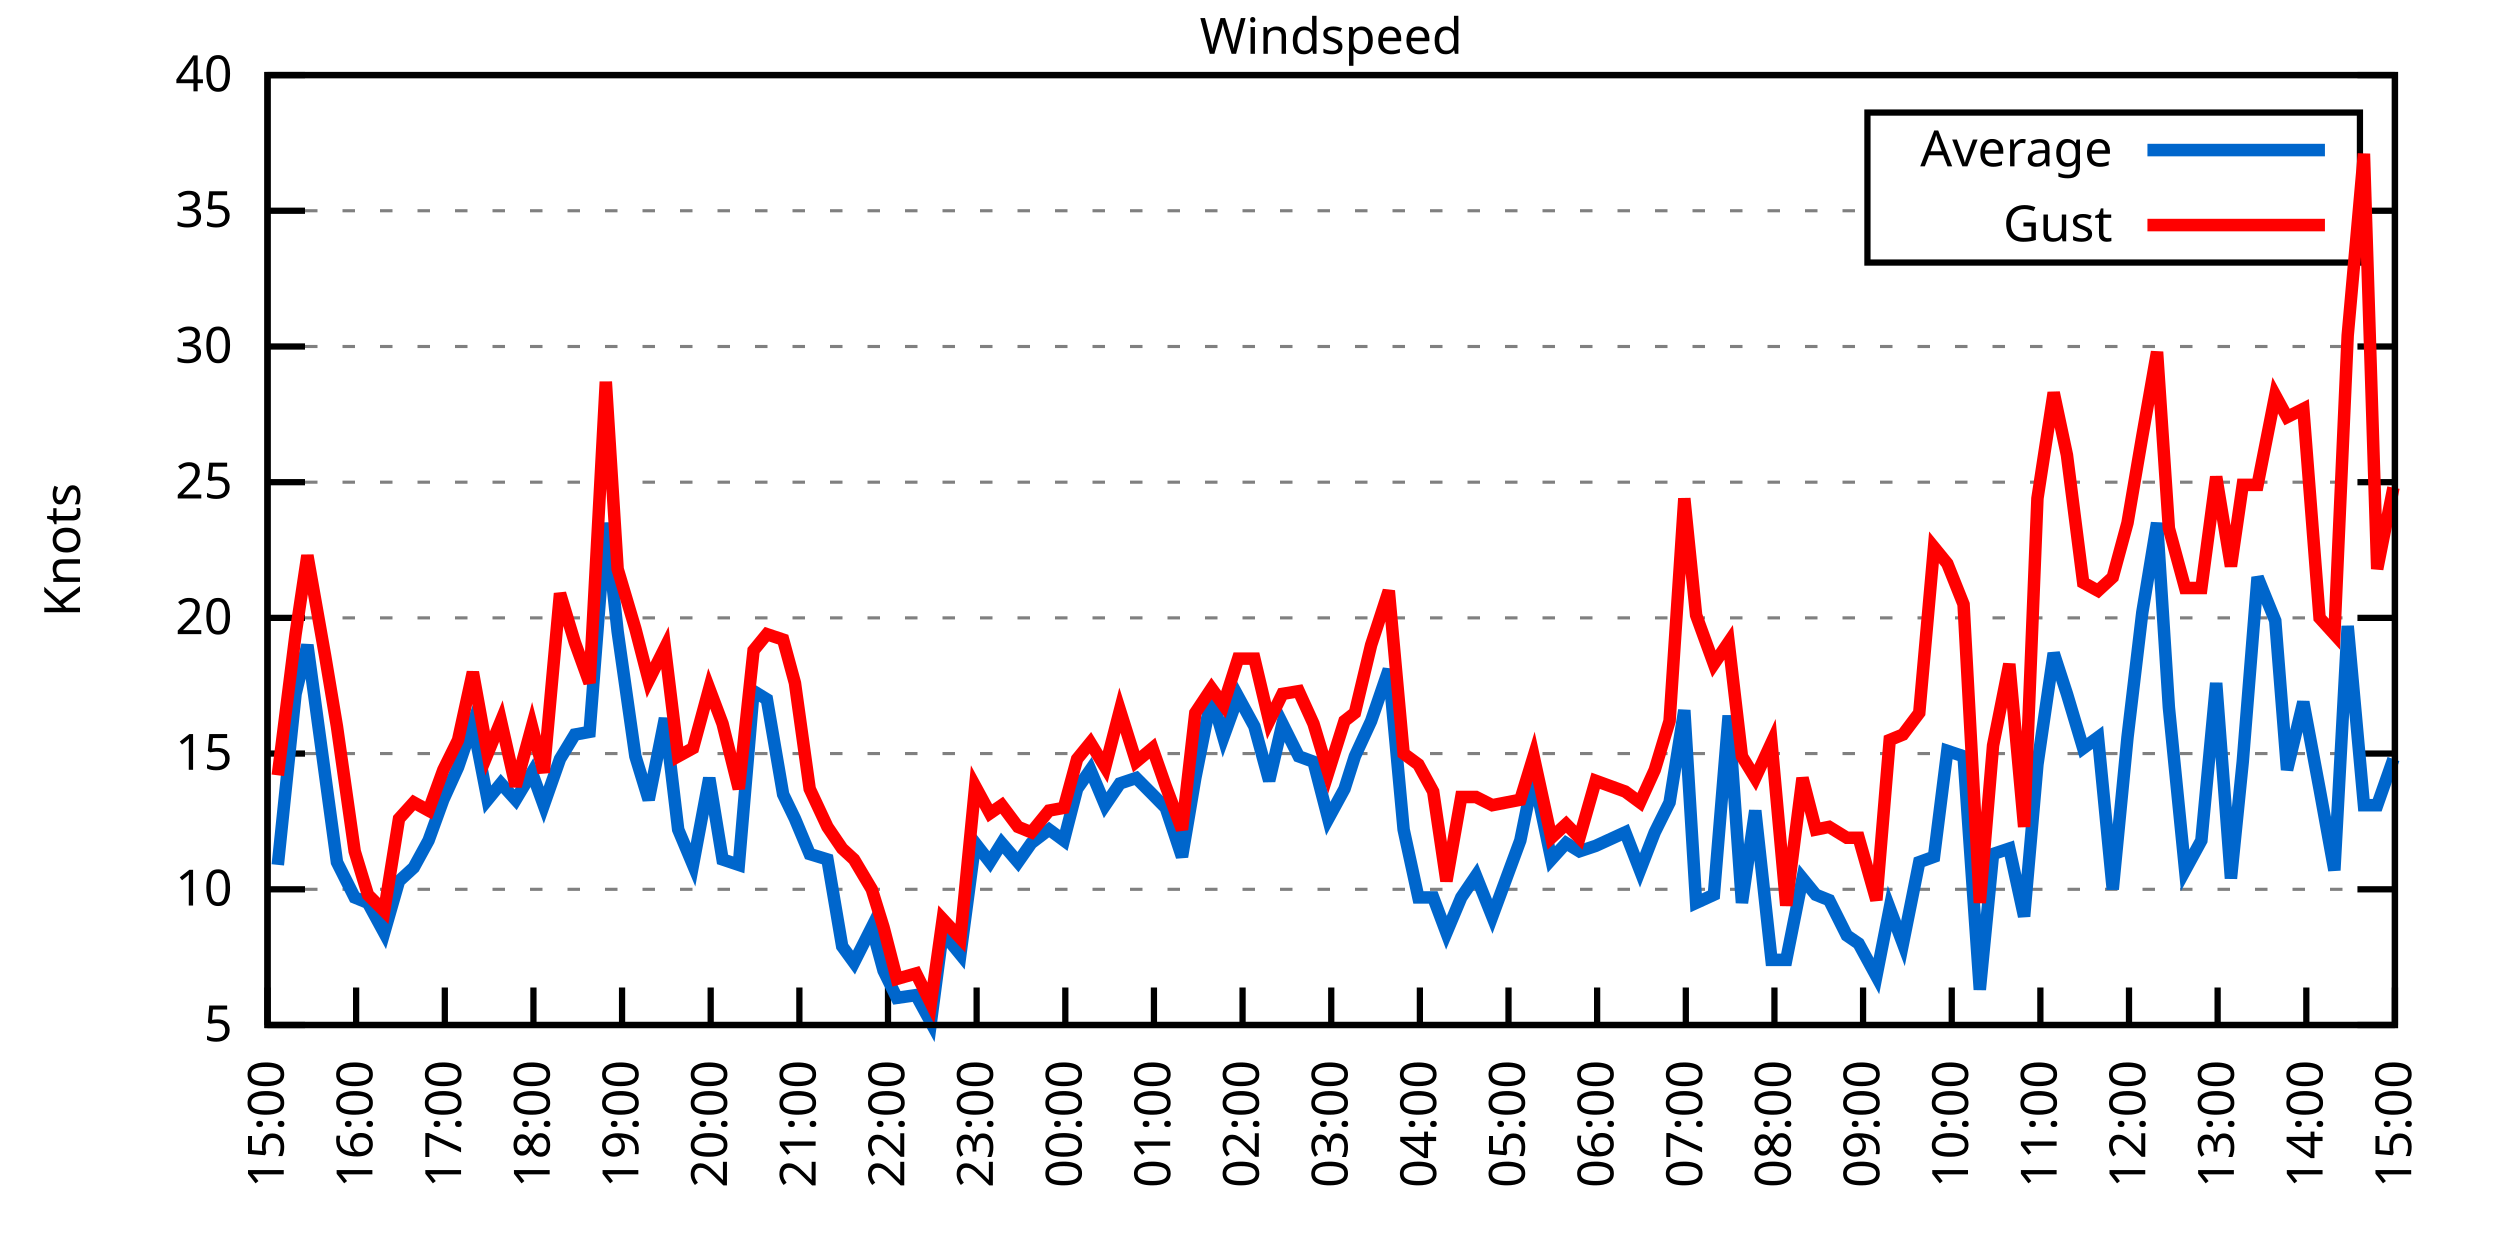
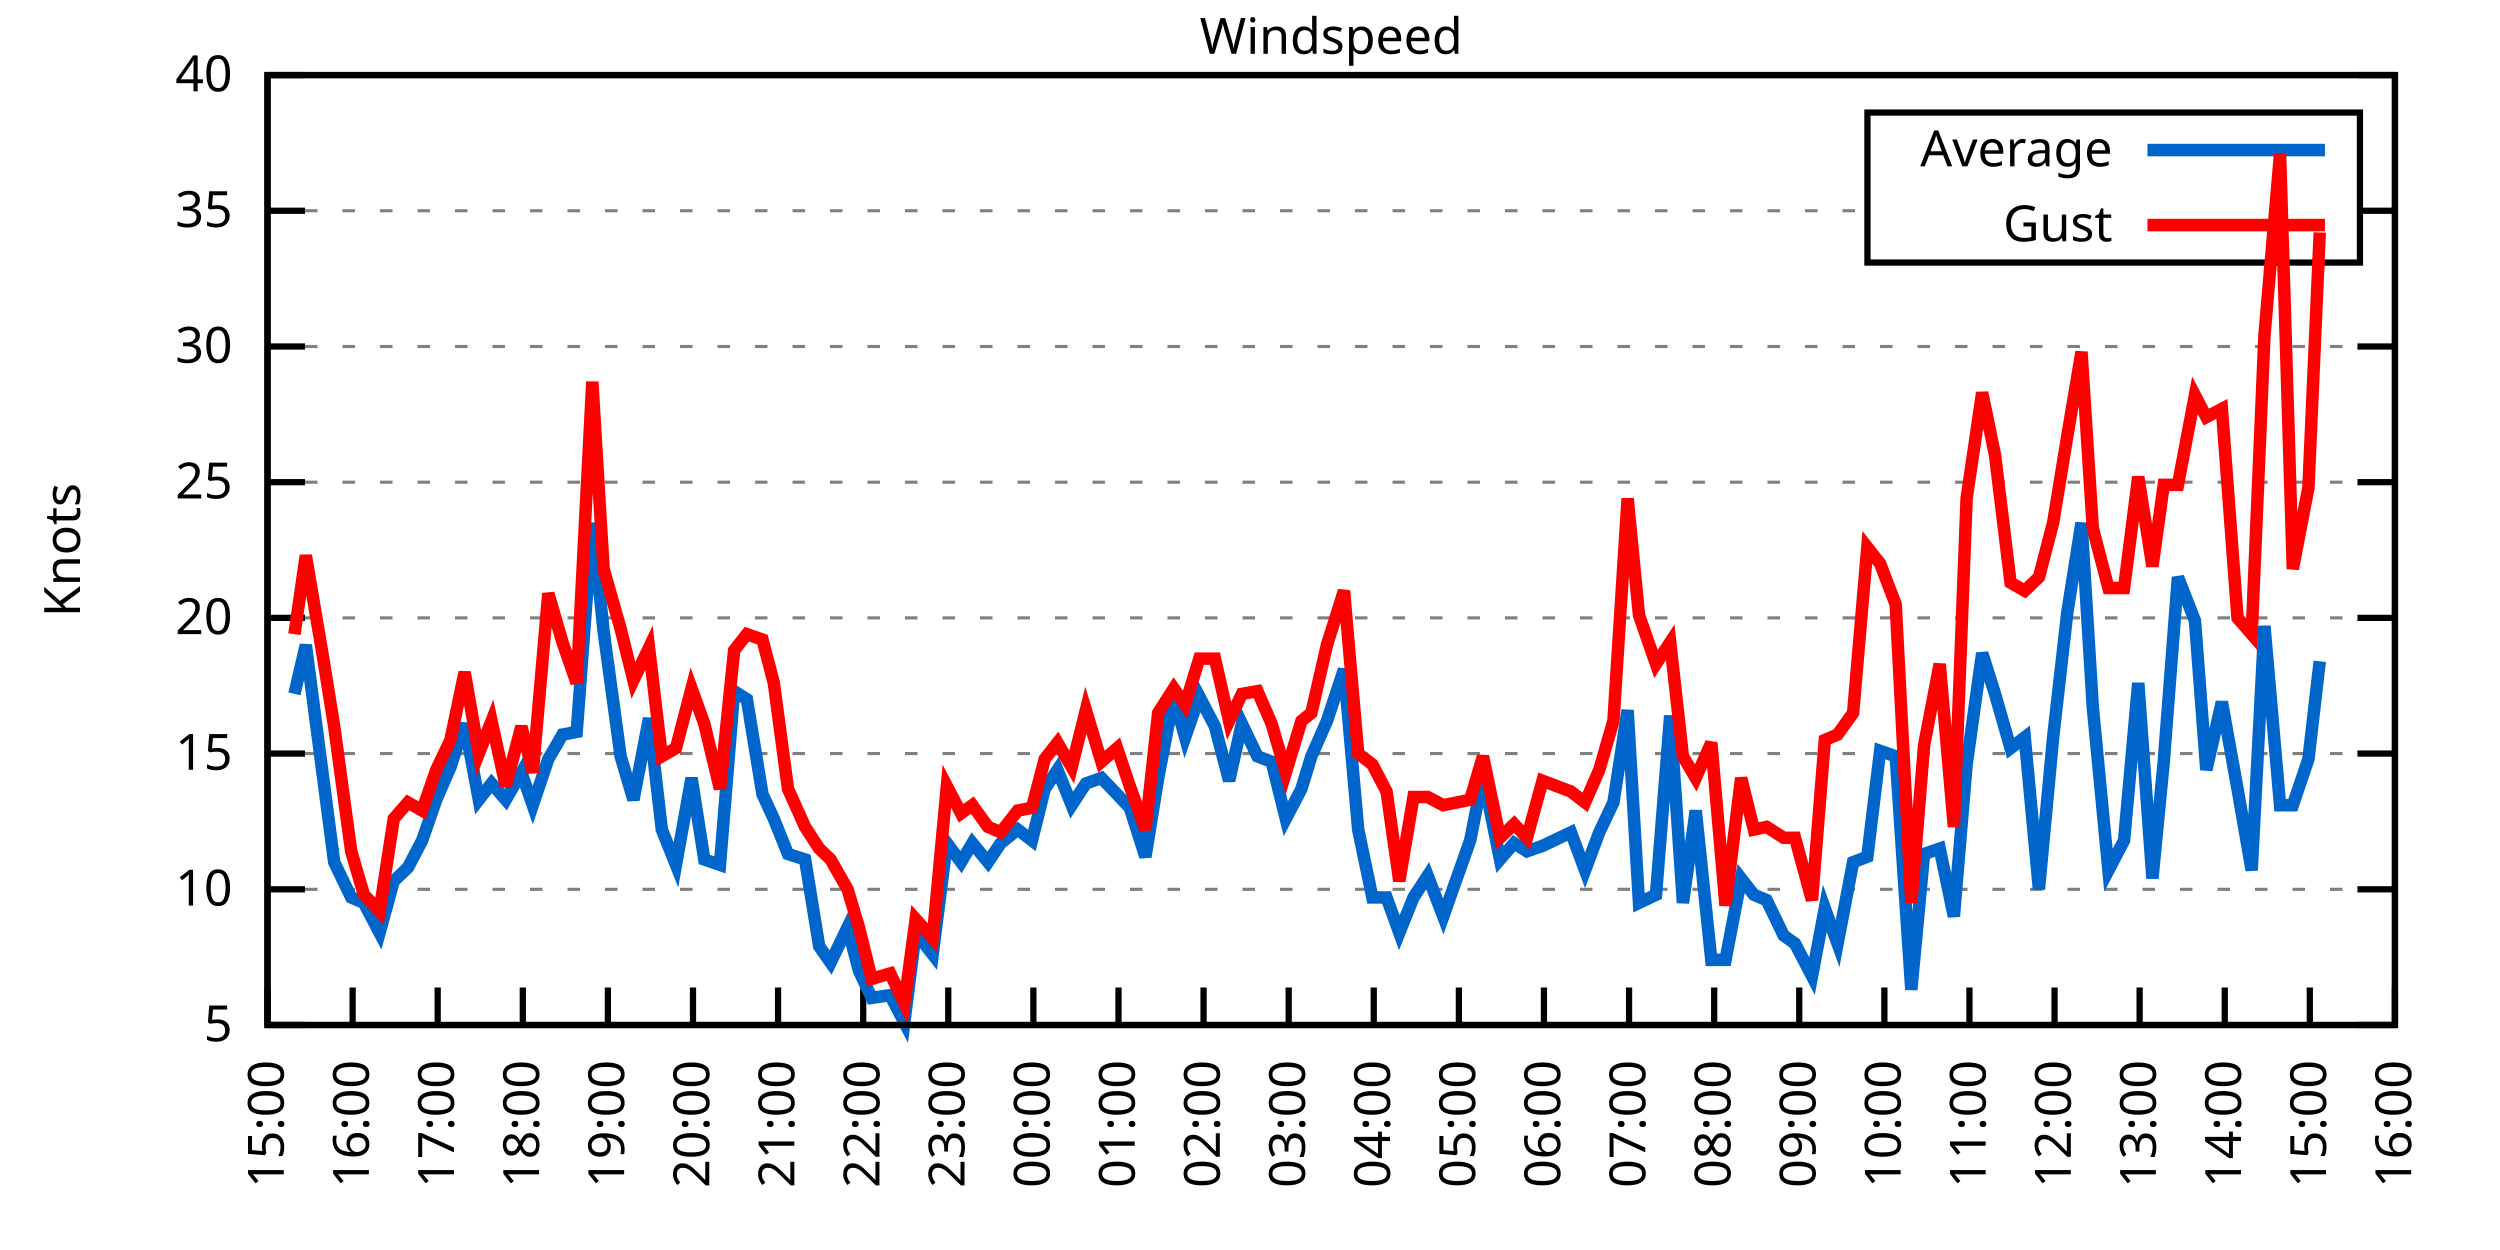
<svg xmlns="http://www.w3.org/2000/svg" xmlns:xlink="http://www.w3.org/1999/xlink" width="400" height="200" viewBox="0 0 400 200">
  <g id="gnuplot_canvas">
    <rect x="0" y="0" width="400" height="200" fill="none" />
    <defs>
      <circle id="gpDot" r="0.5" stroke-width="0.5" stroke="currentColor" />
      <path id="gpPt0" stroke-width="0.333" stroke="currentColor" d="M-1,0 h2 M0,-1 v2" />
      <path id="gpPt1" stroke-width="0.333" stroke="currentColor" d="M-1,-1 L1,1 M1,-1 L-1,1" />
      <path id="gpPt2" stroke-width="0.333" stroke="currentColor" d="M-1,0 L1,0 M0,-1 L0,1 M-1,-1 L1,1 M-1,1 L1,-1" />
      <rect id="gpPt3" stroke-width="0.333" stroke="currentColor" x="-1" y="-1" width="2" height="2" />
      <rect id="gpPt4" stroke-width="0.333" stroke="currentColor" fill="currentColor" x="-1" y="-1" width="2" height="2" />
      <circle id="gpPt5" stroke-width="0.333" stroke="currentColor" cx="0" cy="0" r="1" />
      <use xlink:href="#gpPt5" id="gpPt6" fill="currentColor" stroke="none" />
      <path id="gpPt7" stroke-width="0.333" stroke="currentColor" d="M0,-1.33 L-1.33,0.67 L1.33,0.67 z" />
      <use xlink:href="#gpPt7" id="gpPt8" fill="currentColor" stroke="none" />
      <use xlink:href="#gpPt7" id="gpPt9" stroke="currentColor" transform="rotate(180)" />
      <use xlink:href="#gpPt9" id="gpPt10" fill="currentColor" stroke="none" />
      <use xlink:href="#gpPt3" id="gpPt11" stroke="currentColor" transform="rotate(45)" />
      <use xlink:href="#gpPt11" id="gpPt12" fill="currentColor" stroke="none" />
      <path id="gpPt13" stroke-width="0.333" stroke="currentColor" d="M0,1.330 L1.265,0.411 L0.782,-1.067 L-0.782,-1.076 L-1.265,0.411 z" />
      <use xlink:href="#gpPt13" id="gpPt14" fill="currentColor" stroke="none" />
      <filter id="textbox" filterUnits="objectBoundingBox" x="0" y="0" height="1" width="1">
        <feFlood flood-color="white" flood-opacity="1" result="bgnd" />
        <feComposite in="SourceGraphic" in2="bgnd" operator="atop" />
      </filter>
      <filter id="greybox" filterUnits="objectBoundingBox" x="0" y="0" height="1" width="1">
        <feFlood flood-color="lightgrey" flood-opacity="1" result="grey" />
        <feComposite in="SourceGraphic" in2="grey" operator="atop" />
      </filter>
    </defs>
    <g fill="none" color="white" stroke="currentColor" stroke-width="1.00" stroke-linecap="butt" stroke-linejoin="miter">
</g>
    <g fill="none" color="black" stroke="currentColor" stroke-width="1.00" stroke-linecap="butt" stroke-linejoin="miter">
      <g stroke="none" shape-rendering="crispEdges">
        <polygon fill="rgb(255, 255, 255)" points="42.80,164.00 383.18,164.00 383.18,12.02 42.80,12.02 " />
      </g>
    </g>
    <g fill="none" color="black" stroke="currentColor" stroke-width="1.00" stroke-linecap="butt" stroke-linejoin="miter">
</g>
    <g fill="none" color="black" stroke="black" stroke-width="0.50" stroke-linecap="butt" stroke-linejoin="miter">
</g>
    <g fill="none" color="gray" stroke="currentColor" stroke-width="0.50" stroke-linecap="butt" stroke-linejoin="miter">
      <path stroke="gray" stroke-dasharray="2,4" class="gridline" d="M42.80,164.00 L383.19,164.00  " />
    </g>
    <g fill="none" color="gray" stroke="gray" stroke-width="1.00" stroke-linecap="butt" stroke-linejoin="miter">
</g>
    <g fill="none" color="black" stroke="currentColor" stroke-width="1.00" stroke-linecap="butt" stroke-linejoin="miter">
      <path stroke="black" d="M42.80,164.00 L48.80,164.00 M383.19,164.00 L377.19,164.00  " />
      <g transform="translate(37.20,166.60)" stroke="none" fill="black" font-family="Sans" font-size="8.00" text-anchor="end">
        <text>
          <tspan font-family="Sans"> 5</tspan>
        </text>
      </g>
    </g>
    <g fill="none" color="black" stroke="currentColor" stroke-width="1.00" stroke-linecap="butt" stroke-linejoin="miter">
</g>
    <g fill="none" color="black" stroke="black" stroke-width="0.50" stroke-linecap="butt" stroke-linejoin="miter">
</g>
    <g fill="none" color="gray" stroke="currentColor" stroke-width="0.50" stroke-linecap="butt" stroke-linejoin="miter">
      <path stroke="gray" stroke-dasharray="2,4" class="gridline" d="M42.80,142.29 L383.19,142.29  " />
    </g>
    <g fill="none" color="gray" stroke="gray" stroke-width="1.00" stroke-linecap="butt" stroke-linejoin="miter">
</g>
    <g fill="none" color="black" stroke="currentColor" stroke-width="1.00" stroke-linecap="butt" stroke-linejoin="miter">
      <path stroke="black" d="M42.80,142.29 L48.80,142.29 M383.19,142.29 L377.19,142.29  " />
      <g transform="translate(37.20,144.89)" stroke="none" fill="black" font-family="Sans" font-size="8.00" text-anchor="end">
        <text>
          <tspan font-family="Sans"> 10</tspan>
        </text>
      </g>
    </g>
    <g fill="none" color="black" stroke="currentColor" stroke-width="1.00" stroke-linecap="butt" stroke-linejoin="miter">
</g>
    <g fill="none" color="black" stroke="black" stroke-width="0.50" stroke-linecap="butt" stroke-linejoin="miter">
</g>
    <g fill="none" color="gray" stroke="currentColor" stroke-width="0.50" stroke-linecap="butt" stroke-linejoin="miter">
      <path stroke="gray" stroke-dasharray="2,4" class="gridline" d="M42.80,120.57 L383.19,120.57  " />
    </g>
    <g fill="none" color="gray" stroke="gray" stroke-width="1.00" stroke-linecap="butt" stroke-linejoin="miter">
</g>
    <g fill="none" color="black" stroke="currentColor" stroke-width="1.00" stroke-linecap="butt" stroke-linejoin="miter">
      <path stroke="black" d="M42.80,120.57 L48.80,120.57 M383.19,120.57 L377.19,120.57  " />
      <g transform="translate(37.20,123.17)" stroke="none" fill="black" font-family="Sans" font-size="8.00" text-anchor="end">
        <text>
          <tspan font-family="Sans"> 15</tspan>
        </text>
      </g>
    </g>
    <g fill="none" color="black" stroke="currentColor" stroke-width="1.00" stroke-linecap="butt" stroke-linejoin="miter">
</g>
    <g fill="none" color="black" stroke="black" stroke-width="0.50" stroke-linecap="butt" stroke-linejoin="miter">
</g>
    <g fill="none" color="gray" stroke="currentColor" stroke-width="0.50" stroke-linecap="butt" stroke-linejoin="miter">
      <path stroke="gray" stroke-dasharray="2,4" class="gridline" d="M42.80,98.86 L383.19,98.86  " />
    </g>
    <g fill="none" color="gray" stroke="gray" stroke-width="1.00" stroke-linecap="butt" stroke-linejoin="miter">
</g>
    <g fill="none" color="black" stroke="currentColor" stroke-width="1.00" stroke-linecap="butt" stroke-linejoin="miter">
      <path stroke="black" d="M42.80,98.86 L48.80,98.86 M383.19,98.86 L377.19,98.86  " />
      <g transform="translate(37.20,101.46)" stroke="none" fill="black" font-family="Sans" font-size="8.00" text-anchor="end">
        <text>
          <tspan font-family="Sans"> 20</tspan>
        </text>
      </g>
    </g>
    <g fill="none" color="black" stroke="currentColor" stroke-width="1.00" stroke-linecap="butt" stroke-linejoin="miter">
</g>
    <g fill="none" color="black" stroke="black" stroke-width="0.50" stroke-linecap="butt" stroke-linejoin="miter">
</g>
    <g fill="none" color="gray" stroke="currentColor" stroke-width="0.50" stroke-linecap="butt" stroke-linejoin="miter">
      <path stroke="gray" stroke-dasharray="2,4" class="gridline" d="M42.80,77.15 L383.19,77.15  " />
    </g>
    <g fill="none" color="gray" stroke="gray" stroke-width="1.00" stroke-linecap="butt" stroke-linejoin="miter">
</g>
    <g fill="none" color="black" stroke="currentColor" stroke-width="1.00" stroke-linecap="butt" stroke-linejoin="miter">
      <path stroke="black" d="M42.80,77.15 L48.80,77.15 M383.19,77.15 L377.19,77.15  " />
      <g transform="translate(37.20,79.75)" stroke="none" fill="black" font-family="Sans" font-size="8.00" text-anchor="end">
        <text>
          <tspan font-family="Sans"> 25</tspan>
        </text>
      </g>
    </g>
    <g fill="none" color="black" stroke="currentColor" stroke-width="1.00" stroke-linecap="butt" stroke-linejoin="miter">
</g>
    <g fill="none" color="black" stroke="black" stroke-width="0.50" stroke-linecap="butt" stroke-linejoin="miter">
</g>
    <g fill="none" color="gray" stroke="currentColor" stroke-width="0.50" stroke-linecap="butt" stroke-linejoin="miter">
      <path stroke="gray" stroke-dasharray="2,4" class="gridline" d="M42.80,55.44 L383.19,55.44  " />
    </g>
    <g fill="none" color="gray" stroke="gray" stroke-width="1.00" stroke-linecap="butt" stroke-linejoin="miter">
</g>
    <g fill="none" color="black" stroke="currentColor" stroke-width="1.00" stroke-linecap="butt" stroke-linejoin="miter">
      <path stroke="black" d="M42.80,55.44 L48.80,55.44 M383.19,55.44 L377.19,55.44  " />
      <g transform="translate(37.20,58.04)" stroke="none" fill="black" font-family="Sans" font-size="8.00" text-anchor="end">
        <text>
          <tspan font-family="Sans"> 30</tspan>
        </text>
      </g>
    </g>
    <g fill="none" color="black" stroke="currentColor" stroke-width="1.00" stroke-linecap="butt" stroke-linejoin="miter">
</g>
    <g fill="none" color="black" stroke="black" stroke-width="0.50" stroke-linecap="butt" stroke-linejoin="miter">
</g>
    <g fill="none" color="gray" stroke="currentColor" stroke-width="0.50" stroke-linecap="butt" stroke-linejoin="miter">
      <path stroke="gray" stroke-dasharray="2,4" class="gridline" d="M42.80,33.72 L298.79,33.72 M377.59,33.72 L383.19,33.72  " />
    </g>
    <g fill="none" color="gray" stroke="gray" stroke-width="1.00" stroke-linecap="butt" stroke-linejoin="miter">
</g>
    <g fill="none" color="black" stroke="currentColor" stroke-width="1.00" stroke-linecap="butt" stroke-linejoin="miter">
      <path stroke="black" d="M42.80,33.72 L48.80,33.72 M383.19,33.72 L377.19,33.72  " />
      <g transform="translate(37.20,36.32)" stroke="none" fill="black" font-family="Sans" font-size="8.00" text-anchor="end">
        <text>
          <tspan font-family="Sans"> 35</tspan>
        </text>
      </g>
    </g>
    <g fill="none" color="black" stroke="currentColor" stroke-width="1.00" stroke-linecap="butt" stroke-linejoin="miter">
</g>
    <g fill="none" color="black" stroke="black" stroke-width="0.50" stroke-linecap="butt" stroke-linejoin="miter">
</g>
    <g fill="none" color="gray" stroke="currentColor" stroke-width="0.50" stroke-linecap="butt" stroke-linejoin="miter">
      <path stroke="gray" stroke-dasharray="2,4" class="gridline" d="M42.80,12.01 L383.19,12.01  " />
    </g>
    <g fill="none" color="gray" stroke="gray" stroke-width="1.00" stroke-linecap="butt" stroke-linejoin="miter">
</g>
    <g fill="none" color="black" stroke="currentColor" stroke-width="1.00" stroke-linecap="butt" stroke-linejoin="miter">
      <path stroke="black" d="M42.80,12.01 L48.80,12.01 M383.19,12.01 L377.19,12.01  " />
      <g transform="translate(37.20,14.61)" stroke="none" fill="black" font-family="Sans" font-size="8.00" text-anchor="end">
        <text>
          <tspan font-family="Sans"> 40</tspan>
        </text>
      </g>
    </g>
    <g fill="none" color="black" stroke="currentColor" stroke-width="1.00" stroke-linecap="butt" stroke-linejoin="miter">
      <path stroke="black" d="M42.80,164.00 L42.80,158.00  " />
      <g transform="translate(45.40,169.60) rotate(270.00)" stroke="none" fill="black" font-family="Sans" font-size="8.00" text-anchor="end">
        <text>
          <tspan font-family="Sans">15:00</tspan>
        </text>
      </g>
    </g>
    <g fill="none" color="black" stroke="currentColor" stroke-width="1.00" stroke-linecap="butt" stroke-linejoin="miter">
-       <path stroke="black" d="M56.98,164.00 L56.98,158.00  " />
-       <g transform="translate(59.58,169.60) rotate(270.00)" stroke="none" fill="black" font-family="Sans" font-size="8.00" text-anchor="end">
+       <path stroke="black" d="M56.42,164.00 L56.42,158.00  " />
+       <g transform="translate(59.02,169.60) rotate(270.00)" stroke="none" fill="black" font-family="Sans" font-size="8.00" text-anchor="end">
        <text>
          <tspan font-family="Sans">16:00</tspan>
        </text>
      </g>
    </g>
    <g fill="none" color="black" stroke="currentColor" stroke-width="1.00" stroke-linecap="butt" stroke-linejoin="miter">
-       <path stroke="black" d="M71.17,164.00 L71.17,158.00  " />
-       <g transform="translate(73.77,169.60) rotate(270.00)" stroke="none" fill="black" font-family="Sans" font-size="8.00" text-anchor="end">
+       <path stroke="black" d="M70.03,164.00 L70.03,158.00  " />
+       <g transform="translate(72.63,169.60) rotate(270.00)" stroke="none" fill="black" font-family="Sans" font-size="8.00" text-anchor="end">
        <text>
          <tspan font-family="Sans">17:00</tspan>
        </text>
      </g>
    </g>
    <g fill="none" color="black" stroke="currentColor" stroke-width="1.00" stroke-linecap="butt" stroke-linejoin="miter">
-       <path stroke="black" d="M85.35,164.00 L85.35,158.00  " />
-       <g transform="translate(87.95,169.60) rotate(270.00)" stroke="none" fill="black" font-family="Sans" font-size="8.00" text-anchor="end">
+       <path stroke="black" d="M83.65,164.00 L83.65,158.00  " />
+       <g transform="translate(86.25,169.60) rotate(270.00)" stroke="none" fill="black" font-family="Sans" font-size="8.00" text-anchor="end">
        <text>
          <tspan font-family="Sans">18:00</tspan>
        </text>
      </g>
    </g>
    <g fill="none" color="black" stroke="currentColor" stroke-width="1.00" stroke-linecap="butt" stroke-linejoin="miter">
-       <path stroke="black" d="M99.53,164.00 L99.53,158.00  " />
-       <g transform="translate(102.13,169.60) rotate(270.00)" stroke="none" fill="black" font-family="Sans" font-size="8.00" text-anchor="end">
+       <path stroke="black" d="M97.26,164.00 L97.26,158.00  " />
+       <g transform="translate(99.86,169.60) rotate(270.00)" stroke="none" fill="black" font-family="Sans" font-size="8.00" text-anchor="end">
        <text>
          <tspan font-family="Sans">19:00</tspan>
        </text>
      </g>
    </g>
    <g fill="none" color="black" stroke="currentColor" stroke-width="1.00" stroke-linecap="butt" stroke-linejoin="miter">
-       <path stroke="black" d="M113.71,164.00 L113.71,158.00  " />
-       <g transform="translate(116.31,169.60) rotate(270.00)" stroke="none" fill="black" font-family="Sans" font-size="8.00" text-anchor="end">
+       <path stroke="black" d="M110.88,164.00 L110.88,158.00  " />
+       <g transform="translate(113.48,169.60) rotate(270.00)" stroke="none" fill="black" font-family="Sans" font-size="8.00" text-anchor="end">
        <text>
          <tspan font-family="Sans">20:00</tspan>
        </text>
      </g>
    </g>
    <g fill="none" color="black" stroke="currentColor" stroke-width="1.00" stroke-linecap="butt" stroke-linejoin="miter">
-       <path stroke="black" d="M127.90,164.00 L127.90,158.00  " />
-       <g transform="translate(130.50,169.60) rotate(270.00)" stroke="none" fill="black" font-family="Sans" font-size="8.00" text-anchor="end">
+       <path stroke="black" d="M124.49,164.00 L124.49,158.00  " />
+       <g transform="translate(127.09,169.60) rotate(270.00)" stroke="none" fill="black" font-family="Sans" font-size="8.00" text-anchor="end">
        <text>
          <tspan font-family="Sans">21:00</tspan>
        </text>
      </g>
    </g>
    <g fill="none" color="black" stroke="currentColor" stroke-width="1.00" stroke-linecap="butt" stroke-linejoin="miter">
-       <path stroke="black" d="M142.08,164.00 L142.08,158.00  " />
-       <g transform="translate(144.68,169.60) rotate(270.00)" stroke="none" fill="black" font-family="Sans" font-size="8.00" text-anchor="end">
+       <path stroke="black" d="M138.11,164.00 L138.11,158.00  " />
+       <g transform="translate(140.71,169.60) rotate(270.00)" stroke="none" fill="black" font-family="Sans" font-size="8.00" text-anchor="end">
        <text>
          <tspan font-family="Sans">22:00</tspan>
        </text>
      </g>
    </g>
    <g fill="none" color="black" stroke="currentColor" stroke-width="1.00" stroke-linecap="butt" stroke-linejoin="miter">
-       <path stroke="black" d="M156.26,164.00 L156.26,158.00  " />
-       <g transform="translate(158.86,169.60) rotate(270.00)" stroke="none" fill="black" font-family="Sans" font-size="8.00" text-anchor="end">
+       <path stroke="black" d="M151.72,164.00 L151.72,158.00  " />
+       <g transform="translate(154.32,169.60) rotate(270.00)" stroke="none" fill="black" font-family="Sans" font-size="8.00" text-anchor="end">
        <text>
          <tspan font-family="Sans">23:00</tspan>
        </text>
      </g>
    </g>
    <g fill="none" color="black" stroke="currentColor" stroke-width="1.00" stroke-linecap="butt" stroke-linejoin="miter">
-       <path stroke="black" d="M170.45,164.00 L170.45,158.00  " />
-       <g transform="translate(173.05,169.60) rotate(270.00)" stroke="none" fill="black" font-family="Sans" font-size="8.00" text-anchor="end">
+       <path stroke="black" d="M165.34,164.00 L165.34,158.00  " />
+       <g transform="translate(167.94,169.60) rotate(270.00)" stroke="none" fill="black" font-family="Sans" font-size="8.00" text-anchor="end">
        <text>
          <tspan font-family="Sans">00:00</tspan>
        </text>
      </g>
    </g>
    <g fill="none" color="black" stroke="currentColor" stroke-width="1.00" stroke-linecap="butt" stroke-linejoin="miter">
-       <path stroke="black" d="M184.63,164.00 L184.63,158.00  " />
-       <g transform="translate(187.23,169.60) rotate(270.00)" stroke="none" fill="black" font-family="Sans" font-size="8.00" text-anchor="end">
+       <path stroke="black" d="M178.96,164.00 L178.96,158.00  " />
+       <g transform="translate(181.56,169.60) rotate(270.00)" stroke="none" fill="black" font-family="Sans" font-size="8.00" text-anchor="end">
        <text>
          <tspan font-family="Sans">01:00</tspan>
        </text>
      </g>
    </g>
    <g fill="none" color="black" stroke="currentColor" stroke-width="1.00" stroke-linecap="butt" stroke-linejoin="miter">
-       <path stroke="black" d="M198.81,164.00 L198.81,158.00  " />
-       <g transform="translate(201.41,169.60) rotate(270.00)" stroke="none" fill="black" font-family="Sans" font-size="8.00" text-anchor="end">
+       <path stroke="black" d="M192.57,164.00 L192.57,158.00  " />
+       <g transform="translate(195.17,169.60) rotate(270.00)" stroke="none" fill="black" font-family="Sans" font-size="8.00" text-anchor="end">
        <text>
          <tspan font-family="Sans">02:00</tspan>
        </text>
      </g>
    </g>
    <g fill="none" color="black" stroke="currentColor" stroke-width="1.00" stroke-linecap="butt" stroke-linejoin="miter">
-       <path stroke="black" d="M213.00,164.00 L213.00,158.00  " />
-       <g transform="translate(215.60,169.60) rotate(270.00)" stroke="none" fill="black" font-family="Sans" font-size="8.00" text-anchor="end">
+       <path stroke="black" d="M206.19,164.00 L206.19,158.00  " />
+       <g transform="translate(208.79,169.60) rotate(270.00)" stroke="none" fill="black" font-family="Sans" font-size="8.00" text-anchor="end">
        <text>
          <tspan font-family="Sans">03:00</tspan>
        </text>
      </g>
    </g>
    <g fill="none" color="black" stroke="currentColor" stroke-width="1.00" stroke-linecap="butt" stroke-linejoin="miter">
-       <path stroke="black" d="M227.18,164.00 L227.18,158.00  " />
-       <g transform="translate(229.78,169.60) rotate(270.00)" stroke="none" fill="black" font-family="Sans" font-size="8.00" text-anchor="end">
+       <path stroke="black" d="M219.80,164.00 L219.80,158.00  " />
+       <g transform="translate(222.40,169.60) rotate(270.00)" stroke="none" fill="black" font-family="Sans" font-size="8.00" text-anchor="end">
        <text>
          <tspan font-family="Sans">04:00</tspan>
        </text>
      </g>
    </g>
    <g fill="none" color="black" stroke="currentColor" stroke-width="1.00" stroke-linecap="butt" stroke-linejoin="miter">
-       <path stroke="black" d="M241.36,164.00 L241.36,158.00  " />
-       <g transform="translate(243.96,169.60) rotate(270.00)" stroke="none" fill="black" font-family="Sans" font-size="8.00" text-anchor="end">
+       <path stroke="black" d="M233.42,164.00 L233.42,158.00  " />
+       <g transform="translate(236.02,169.60) rotate(270.00)" stroke="none" fill="black" font-family="Sans" font-size="8.00" text-anchor="end">
        <text>
          <tspan font-family="Sans">05:00</tspan>
        </text>
      </g>
    </g>
    <g fill="none" color="black" stroke="currentColor" stroke-width="1.00" stroke-linecap="butt" stroke-linejoin="miter">
-       <path stroke="black" d="M255.54,164.00 L255.54,158.00  " />
-       <g transform="translate(258.14,169.60) rotate(270.00)" stroke="none" fill="black" font-family="Sans" font-size="8.00" text-anchor="end">
+       <path stroke="black" d="M247.03,164.00 L247.03,158.00  " />
+       <g transform="translate(249.63,169.60) rotate(270.00)" stroke="none" fill="black" font-family="Sans" font-size="8.00" text-anchor="end">
        <text>
          <tspan font-family="Sans">06:00</tspan>
        </text>
      </g>
    </g>
    <g fill="none" color="black" stroke="currentColor" stroke-width="1.00" stroke-linecap="butt" stroke-linejoin="miter">
-       <path stroke="black" d="M269.73,164.00 L269.73,158.00  " />
-       <g transform="translate(272.33,169.60) rotate(270.00)" stroke="none" fill="black" font-family="Sans" font-size="8.00" text-anchor="end">
+       <path stroke="black" d="M260.65,164.00 L260.65,158.00  " />
+       <g transform="translate(263.25,169.60) rotate(270.00)" stroke="none" fill="black" font-family="Sans" font-size="8.00" text-anchor="end">
        <text>
          <tspan font-family="Sans">07:00</tspan>
        </text>
      </g>
    </g>
    <g fill="none" color="black" stroke="currentColor" stroke-width="1.00" stroke-linecap="butt" stroke-linejoin="miter">
-       <path stroke="black" d="M283.91,164.00 L283.91,158.00  " />
-       <g transform="translate(286.51,169.60) rotate(270.00)" stroke="none" fill="black" font-family="Sans" font-size="8.00" text-anchor="end">
+       <path stroke="black" d="M274.27,164.00 L274.27,158.00  " />
+       <g transform="translate(276.87,169.60) rotate(270.00)" stroke="none" fill="black" font-family="Sans" font-size="8.00" text-anchor="end">
        <text>
          <tspan font-family="Sans">08:00</tspan>
        </text>
      </g>
    </g>
    <g fill="none" color="black" stroke="currentColor" stroke-width="1.00" stroke-linecap="butt" stroke-linejoin="miter">
-       <path stroke="black" d="M298.09,164.00 L298.09,158.00  " />
-       <g transform="translate(300.69,169.60) rotate(270.00)" stroke="none" fill="black" font-family="Sans" font-size="8.00" text-anchor="end">
+       <path stroke="black" d="M287.88,164.00 L287.88,158.00  " />
+       <g transform="translate(290.48,169.60) rotate(270.00)" stroke="none" fill="black" font-family="Sans" font-size="8.00" text-anchor="end">
        <text>
          <tspan font-family="Sans">09:00</tspan>
        </text>
      </g>
    </g>
    <g fill="none" color="black" stroke="currentColor" stroke-width="1.00" stroke-linecap="butt" stroke-linejoin="miter">
-       <path stroke="black" d="M312.28,164.00 L312.28,158.00  " />
-       <g transform="translate(314.88,169.60) rotate(270.00)" stroke="none" fill="black" font-family="Sans" font-size="8.00" text-anchor="end">
+       <path stroke="black" d="M301.50,164.00 L301.50,158.00  " />
+       <g transform="translate(304.10,169.60) rotate(270.00)" stroke="none" fill="black" font-family="Sans" font-size="8.00" text-anchor="end">
        <text>
          <tspan font-family="Sans">10:00</tspan>
        </text>
      </g>
    </g>
    <g fill="none" color="black" stroke="currentColor" stroke-width="1.00" stroke-linecap="butt" stroke-linejoin="miter">
-       <path stroke="black" d="M326.46,164.00 L326.46,158.00  " />
-       <g transform="translate(329.06,169.60) rotate(270.00)" stroke="none" fill="black" font-family="Sans" font-size="8.00" text-anchor="end">
+       <path stroke="black" d="M315.11,164.00 L315.11,158.00  " />
+       <g transform="translate(317.71,169.60) rotate(270.00)" stroke="none" fill="black" font-family="Sans" font-size="8.00" text-anchor="end">
        <text>
          <tspan font-family="Sans">11:00</tspan>
        </text>
      </g>
    </g>
    <g fill="none" color="black" stroke="currentColor" stroke-width="1.00" stroke-linecap="butt" stroke-linejoin="miter">
-       <path stroke="black" d="M340.64,164.00 L340.64,158.00  " />
-       <g transform="translate(343.24,169.60) rotate(270.00)" stroke="none" fill="black" font-family="Sans" font-size="8.00" text-anchor="end">
+       <path stroke="black" d="M328.73,164.00 L328.73,158.00  " />
+       <g transform="translate(331.33,169.60) rotate(270.00)" stroke="none" fill="black" font-family="Sans" font-size="8.00" text-anchor="end">
        <text>
          <tspan font-family="Sans">12:00</tspan>
        </text>
      </g>
    </g>
    <g fill="none" color="black" stroke="currentColor" stroke-width="1.00" stroke-linecap="butt" stroke-linejoin="miter">
-       <path stroke="black" d="M354.82,164.00 L354.82,158.00  " />
-       <g transform="translate(357.42,169.60) rotate(270.00)" stroke="none" fill="black" font-family="Sans" font-size="8.00" text-anchor="end">
+       <path stroke="black" d="M342.34,164.00 L342.34,158.00  " />
+       <g transform="translate(344.94,169.60) rotate(270.00)" stroke="none" fill="black" font-family="Sans" font-size="8.00" text-anchor="end">
        <text>
          <tspan font-family="Sans">13:00</tspan>
        </text>
      </g>
    </g>
    <g fill="none" color="black" stroke="currentColor" stroke-width="1.00" stroke-linecap="butt" stroke-linejoin="miter">
-       <path stroke="black" d="M369.01,164.00 L369.01,158.00  " />
-       <g transform="translate(371.61,169.60) rotate(270.00)" stroke="none" fill="black" font-family="Sans" font-size="8.00" text-anchor="end">
+       <path stroke="black" d="M355.96,164.00 L355.96,158.00  " />
+       <g transform="translate(358.56,169.60) rotate(270.00)" stroke="none" fill="black" font-family="Sans" font-size="8.00" text-anchor="end">
        <text>
          <tspan font-family="Sans">14:00</tspan>
+         </text>
+       </g>
+     </g>
+     <g fill="none" color="black" stroke="currentColor" stroke-width="1.00" stroke-linecap="butt" stroke-linejoin="miter">
+       <path stroke="black" d="M369.57,164.00 L369.57,158.00  " />
+       <g transform="translate(372.17,169.60) rotate(270.00)" stroke="none" fill="black" font-family="Sans" font-size="8.00" text-anchor="end">
+         <text>
+           <tspan font-family="Sans">15:00</tspan>
        </text>
      </g>
    </g>
    <g fill="none" color="black" stroke="currentColor" stroke-width="1.00" stroke-linecap="butt" stroke-linejoin="miter">
      <path stroke="black" d="M383.19,164.00 L383.19,158.00  " />
      <g transform="translate(385.79,169.60) rotate(270.00)" stroke="none" fill="black" font-family="Sans" font-size="8.00" text-anchor="end">
        <text>
-           <tspan font-family="Sans">15:00</tspan>
+           <tspan font-family="Sans">16:00</tspan>
        </text>
      </g>
    </g>
    <g fill="none" color="black" stroke="currentColor" stroke-width="1.00" stroke-linecap="butt" stroke-linejoin="miter">
</g>
    <g fill="none" color="black" stroke="currentColor" stroke-width="1.00" stroke-linecap="butt" stroke-linejoin="miter">
      <path stroke="black" d="M42.80,12.01 L42.80,164.00 L383.19,164.00 L383.19,12.01 L42.80,12.01 Z  " />
    </g>
    <g fill="none" color="black" stroke="currentColor" stroke-width="1.00" stroke-linecap="butt" stroke-linejoin="miter">
</g>
    <g fill="none" color="black" stroke="currentColor" stroke-width="1.00" stroke-linecap="butt" stroke-linejoin="miter">
      <path stroke="black" d="M298.79,42.01 L298.79,18.01 L377.59,18.01 L377.59,42.01 L298.79,42.01 Z  " />
    </g>
    <g id="Windspeed_plot_1">
      <g fill="none" color="white" stroke="black" stroke-width="2.00" stroke-linecap="butt" stroke-linejoin="miter">
</g>
      <g fill="none" color="black" stroke="currentColor" stroke-width="2.00" stroke-linecap="butt" stroke-linejoin="miter">
        <g transform="translate(337.99,26.61)" stroke="none" fill="black" font-family="Sans" font-size="8.00" text-anchor="end">
          <text>
            <tspan font-family="Sans">Average</tspan>
          </text>
        </g>
      </g>
      <g fill="none" color="black" stroke="currentColor" stroke-width="2.00" stroke-linecap="butt" stroke-linejoin="miter">
-         <path stroke="rgb(  0, 102, 204)" d="M343.59,24.01 L371.99,24.01 M44.45,138.38 L47.29,111.02 L49.18,103.20 L52.02,124.05 L53.91,137.94 L56.75,143.59   L58.87,144.46 L61.47,149.24 L63.84,140.98 L66.20,138.81 L68.57,134.47 L70.93,127.96 L73.29,122.75 L75.66,115.80   L78.02,127.96 L80.15,125.35 L82.51,127.96 L85.11,123.61 L87.00,128.83 L89.60,121.44 L91.97,117.53 L94.33,117.10   L96.93,83.66 L98.82,101.03 L101.66,121.01 L103.79,127.96 L106.39,114.93 L108.51,132.73 L110.88,138.38 L113.48,124.48   L115.61,137.51 L118.21,138.38 L120.57,110.59 L122.70,111.89 L125.30,127.09 L127.19,131.00 L129.55,136.64 L132.39,137.51   L134.75,151.41 L136.64,154.01 L139.48,148.37 L141.37,155.31 L143.50,159.66 L146.57,159.22 L148.94,163.57 L150.83,149.24   L153.66,152.71 L156.03,134.90 L158.39,137.94 L160.28,134.90 L162.88,137.94 L165.01,134.90 L167.85,132.73 L170.21,134.47   L172.34,126.22 L174.46,123.18 L176.83,128.83 L179.19,125.35 L181.79,124.48 L184.39,127.09 L186.52,129.26 L189.12,137.08   L191.25,124.48 L193.85,111.45 L195.74,117.97 L198.10,111.45 L200.70,116.23 L203.07,124.92 L205.19,115.80 L207.79,121.01   L210.16,121.88 L212.52,131.00 L215.12,126.22 L216.78,121.01 L219.38,115.36 L222.21,107.11 L224.58,132.73 L226.94,143.59   L229.31,143.59 L231.43,149.24 L233.80,143.59 L236.16,140.12 L238.76,146.63 L243.25,134.47 L245.38,124.05 L248.22,137.51   L250.58,134.90 L252.71,136.21 L255.31,135.34 L260.04,133.17 L262.40,139.25 L264.76,133.17 L267.13,128.39 L269.49,113.63   L271.38,144.46 L274.22,143.16 L276.58,114.49 L278.71,144.46 L280.84,129.69 L283.44,153.58 L285.80,153.58 L288.40,140.55   L290.53,143.16 L292.66,144.02 L295.49,149.67 L297.38,150.97 L300.22,156.18 L302.35,145.33 L304.47,150.97 L307.08,137.94   L309.44,137.08 L311.57,120.14 L314.17,121.01 L316.77,158.35 L318.89,136.64 L321.49,135.77 L323.86,146.63 L325.99,122.31   L328.59,104.51 L330.71,111.02 L333.31,119.71 L335.68,117.97 L338.04,142.29 L340.40,117.97 L342.77,97.99 L345.13,83.66   L347.02,113.19 L349.62,139.25 L352.22,134.47 L354.59,109.28 L356.95,140.55 L358.84,121.88 L361.21,92.35 L364.04,99.30   L365.93,123.18 L368.53,112.32 L371.13,126.22 L373.50,139.25 L375.63,100.16 L378.23,128.83 L380.35,128.83 L382.95,121.44    " />
+         <path stroke="rgb(  0, 102, 204)" d="M343.59,24.01 L371.99,24.01 M47.11,111.02 L48.93,103.20 L51.65,124.05 L53.47,137.94 L56.19,143.59 L58.23,144.46   L60.73,149.24 L63.00,140.98 L65.27,138.81 L67.54,134.47 L69.80,127.96 L72.07,122.75 L74.34,115.80 L76.61,127.96   L78.65,125.35 L80.92,127.96 L83.42,123.61 L85.24,128.83 L87.73,121.44 L90.00,117.53 L92.27,117.10 L94.77,83.66   L96.58,101.03 L99.30,121.01 L101.35,127.96 L103.84,114.93 L105.89,132.73 L108.15,138.38 L110.65,124.48 L112.69,137.51   L115.19,138.38 L117.46,110.59 L119.50,111.89 L122.00,127.09 L123.81,131.00 L126.08,136.64 L128.81,137.51 L131.07,151.41   L132.89,154.01 L135.61,148.37 L137.43,155.31 L139.47,159.66 L142.42,159.22 L144.69,163.57 L146.51,149.24 L149.23,152.71   L151.50,134.90 L153.77,137.94 L155.58,134.90 L158.08,137.94 L160.12,134.90 L162.84,132.73 L165.11,134.47 L167.16,126.22   L169.20,123.18 L171.47,128.83 L173.74,125.35 L176.23,124.48 L178.73,127.09 L180.77,129.26 L183.27,137.08 L185.31,124.48   L187.81,111.45 L189.62,117.97 L191.89,111.45 L194.39,116.23 L196.66,124.92 L198.70,115.80 L201.19,121.01 L203.46,121.88   L205.73,131.00 L208.23,126.22 L209.82,121.01 L212.31,115.36 L215.04,107.11 L217.31,132.73 L219.58,143.59 L221.85,143.59   L223.89,149.24 L226.16,143.59 L228.43,140.12 L230.92,146.63 L235.23,134.47 L237.28,124.05 L240.00,137.51 L242.27,134.90   L244.31,136.21 L246.81,135.34 L251.35,133.17 L253.61,139.25 L255.88,133.17 L258.15,128.39 L260.42,113.63 L262.24,144.46   L264.96,143.16 L267.23,114.49 L269.27,144.46 L271.32,129.69 L273.81,153.58 L276.08,153.58 L278.58,140.55 L280.62,143.16   L282.66,144.02 L285.38,149.67 L287.20,150.97 L289.92,156.18 L291.97,145.33 L294.01,150.97 L296.50,137.94 L298.77,137.08   L300.82,120.14 L303.31,121.01 L305.81,158.35 L307.85,136.64 L310.35,135.77 L312.62,146.63 L314.66,122.31 L317.15,104.51   L319.20,111.02 L321.69,119.71 L323.96,117.97 L326.23,142.29 L328.50,117.97 L330.77,97.99 L333.04,83.66 L334.85,113.19   L337.35,139.25 L339.85,134.47 L342.12,109.28 L344.39,140.55 L346.20,121.88 L348.47,92.35 L351.19,99.30 L353.01,123.18   L355.50,112.32 L358.00,126.22 L360.27,139.25 L362.31,100.16 L364.81,128.83 L366.85,128.83 L369.35,121.44 L371.16,105.81    " />
      </g>
    </g>
    <g id="Windspeed_plot_2">
      <g fill="none" color="black" stroke="currentColor" stroke-width="2.00" stroke-linecap="butt" stroke-linejoin="miter">
        <g transform="translate(337.99,38.61)" stroke="none" fill="black" font-family="Sans" font-size="8.00" text-anchor="end">
          <text>
            <tspan font-family="Sans">Gust</tspan>
          </text>
        </g>
      </g>
      <g fill="none" color="black" stroke="currentColor" stroke-width="2.00" stroke-linecap="butt" stroke-linejoin="miter">
-         <path stroke="rgb(255,   0,   0)" d="M343.59,36.01 L371.99,36.01 M44.45,124.05 L47.29,101.47 L49.18,88.87 L52.02,104.94 L53.91,116.23 L56.75,136.21   L58.87,143.16 L61.47,145.76 L63.84,131.00 L66.20,128.39 L68.57,129.69 L70.93,123.18 L73.29,118.40 L75.66,107.55   L78.02,120.57 L80.15,115.36 L82.51,125.79 L85.11,116.23 L87.00,123.61 L89.60,94.95 L91.97,102.77 L94.33,109.28   L96.93,61.08 L98.82,91.04 L101.66,100.60 L103.79,108.85 L106.39,103.64 L108.51,121.01 L110.88,119.71 L113.48,110.15   L115.61,115.80 L118.21,126.22 L120.57,104.07 L122.70,101.47 L125.30,102.34 L127.19,109.28 L129.55,126.22 L132.39,132.30   L134.75,135.77 L136.64,137.51 L139.48,142.29 L141.37,148.37 L143.50,156.62 L146.57,155.75 L148.94,160.53 L150.83,147.06   L153.66,150.10 L156.03,125.79 L158.39,130.13 L160.28,128.83 L162.88,132.30 L165.01,133.17 L167.85,129.69 L170.21,129.26   L172.34,121.44 L174.46,118.84 L176.83,122.75 L179.19,113.63 L181.79,121.88 L184.39,119.71 L186.52,125.79 L189.12,132.73   L191.25,114.06 L193.85,110.15 L195.74,112.76 L198.10,105.38 L200.70,105.38 L203.07,115.36 L205.19,111.02 L207.79,110.59   L210.16,115.80 L212.52,123.61 L215.12,115.36 L216.78,114.06 L219.38,103.20 L222.21,94.52 L224.58,120.57 L226.94,122.31   L229.31,126.65 L231.43,140.98 L233.80,127.52 L236.16,127.52 L238.76,128.83 L243.25,127.96 L245.38,121.01 L248.22,134.04   L250.58,131.86 L252.71,134.04 L255.31,124.92 L260.04,126.65 L262.40,128.39 L264.76,123.18 L267.13,115.36 L269.49,79.75   L271.38,98.43 L274.22,106.24 L276.58,102.77 L278.71,121.01 L280.84,124.48 L283.44,118.84 L285.80,144.89 L288.40,124.48   L290.53,132.73 L292.66,132.30 L295.49,134.04 L297.38,134.04 L300.22,144.02 L302.35,118.40 L304.47,117.53 L307.08,114.06   L309.44,87.57 L311.57,90.18 L314.17,96.69 L316.77,144.46 L318.89,119.27 L321.49,106.24 L323.86,132.30 L325.99,79.75   L328.59,62.82 L330.71,72.81 L333.31,93.22 L335.68,94.52 L338.04,92.35 L340.40,83.66 L342.77,69.77 L345.13,56.30   L347.02,84.53 L349.62,94.08 L352.22,94.08 L354.59,76.28 L356.95,90.61 L358.84,77.58 L361.21,77.58 L364.04,63.25   L365.93,66.73 L368.53,65.42 L371.13,98.86 L373.50,101.47 L375.63,53.70 L378.23,24.60 L380.35,91.04 L382.95,78.02    " />
+         <path stroke="rgb(255,   0,   0)" d="M343.59,36.01 L371.99,36.01 M47.11,101.47 L48.93,88.87 L51.65,104.94 L53.47,116.23 L56.19,136.21 L58.23,143.16   L60.73,145.76 L63.00,131.00 L65.27,128.39 L67.54,129.69 L69.80,123.18 L72.07,118.40 L74.34,107.55 L76.61,120.57   L78.65,115.36 L80.92,125.79 L83.42,116.23 L85.24,123.61 L87.73,94.95 L90.00,102.77 L92.27,109.28 L94.77,61.08   L96.58,91.04 L99.30,100.60 L101.35,108.85 L103.84,103.64 L105.89,121.01 L108.15,119.71 L110.65,110.15 L112.69,115.80   L115.19,126.22 L117.46,104.07 L119.50,101.47 L122.00,102.34 L123.81,109.28 L126.08,126.22 L128.81,132.30 L131.07,135.77   L132.89,137.51 L135.61,142.29 L137.43,148.37 L139.47,156.62 L142.42,155.75 L144.69,160.53 L146.51,147.06 L149.23,150.10   L151.50,125.79 L153.77,130.13 L155.58,128.83 L158.08,132.30 L160.12,133.17 L162.84,129.69 L165.11,129.26 L167.16,121.44   L169.20,118.84 L171.47,122.75 L173.74,113.63 L176.23,121.88 L178.73,119.71 L180.77,125.79 L183.27,132.73 L185.31,114.06   L187.81,110.15 L189.62,112.76 L191.89,105.38 L194.39,105.38 L196.66,115.36 L198.70,111.02 L201.19,110.59 L203.46,115.80   L205.73,123.61 L208.23,115.36 L209.82,114.06 L212.31,103.20 L215.04,94.52 L217.31,120.57 L219.58,122.31 L221.85,126.65   L223.89,140.98 L226.16,127.52 L228.43,127.52 L230.92,128.83 L235.23,127.96 L237.28,121.01 L240.00,134.04 L242.27,131.86   L244.31,134.04 L246.81,124.92 L251.35,126.65 L253.61,128.39 L255.88,123.18 L258.15,115.36 L260.42,79.75 L262.24,98.43   L264.96,106.24 L267.23,102.77 L269.27,121.01 L271.32,124.48 L273.81,118.84 L276.08,144.89 L278.58,124.48 L280.62,132.73   L282.66,132.30 L285.38,134.04 L287.20,134.04 L289.92,144.02 L291.97,118.40 L294.01,117.53 L296.50,114.06 L298.77,87.57   L300.82,90.18 L303.31,96.69 L305.81,144.46 L307.85,119.27 L310.35,106.24 L312.62,132.30 L314.66,79.75 L317.15,62.82   L319.20,72.81 L321.69,93.22 L323.96,94.52 L326.23,92.35 L328.50,83.66 L330.77,69.77 L333.04,56.30 L334.85,84.53   L337.35,94.08 L339.85,94.08 L342.12,76.28 L344.39,90.61 L346.20,77.58 L348.47,77.58 L351.19,63.25 L353.01,66.73   L355.50,65.42 L358.00,98.86 L360.27,101.47 L362.31,53.70 L364.81,24.60 L366.85,91.04 L369.35,78.02 L371.16,37.20    " />
      </g>
    </g>
    <g fill="none" color="black" stroke="currentColor" stroke-width="2.00" stroke-linecap="butt" stroke-linejoin="miter">
</g>
    <g fill="none" color="black" stroke="black" stroke-width="1.00" stroke-linecap="butt" stroke-linejoin="miter">
</g>
    <g fill="none" color="black" stroke="currentColor" stroke-width="1.00" stroke-linecap="butt" stroke-linejoin="miter">
      <path stroke="black" d="M42.80,12.01 L42.80,164.00 L383.19,164.00 L383.19,12.01 L42.80,12.01 Z  " />
      <g transform="translate(12.80,88.01) rotate(270.00)" stroke="none" fill="black" font-family="Sans" font-size="8.00" text-anchor="middle">
        <text>
          <tspan font-family="Sans">Knots</tspan>
        </text>
      </g>
    </g>
    <g fill="none" color="black" stroke="currentColor" stroke-width="1.00" stroke-linecap="butt" stroke-linejoin="miter">
</g>
    <g fill="none" color="black" stroke="currentColor" stroke-width="1.00" stroke-linecap="butt" stroke-linejoin="miter">
      <g transform="translate(212.99,8.61)" stroke="none" fill="black" font-family="Sans" font-size="8.00" text-anchor="middle">
        <text>
          <tspan font-family="Sans">Windspeed</tspan>
        </text>
      </g>
    </g>
    <g fill="none" color="black" stroke="currentColor" stroke-width="1.00" stroke-linecap="butt" stroke-linejoin="miter">
</g>
  </g>
</svg>
